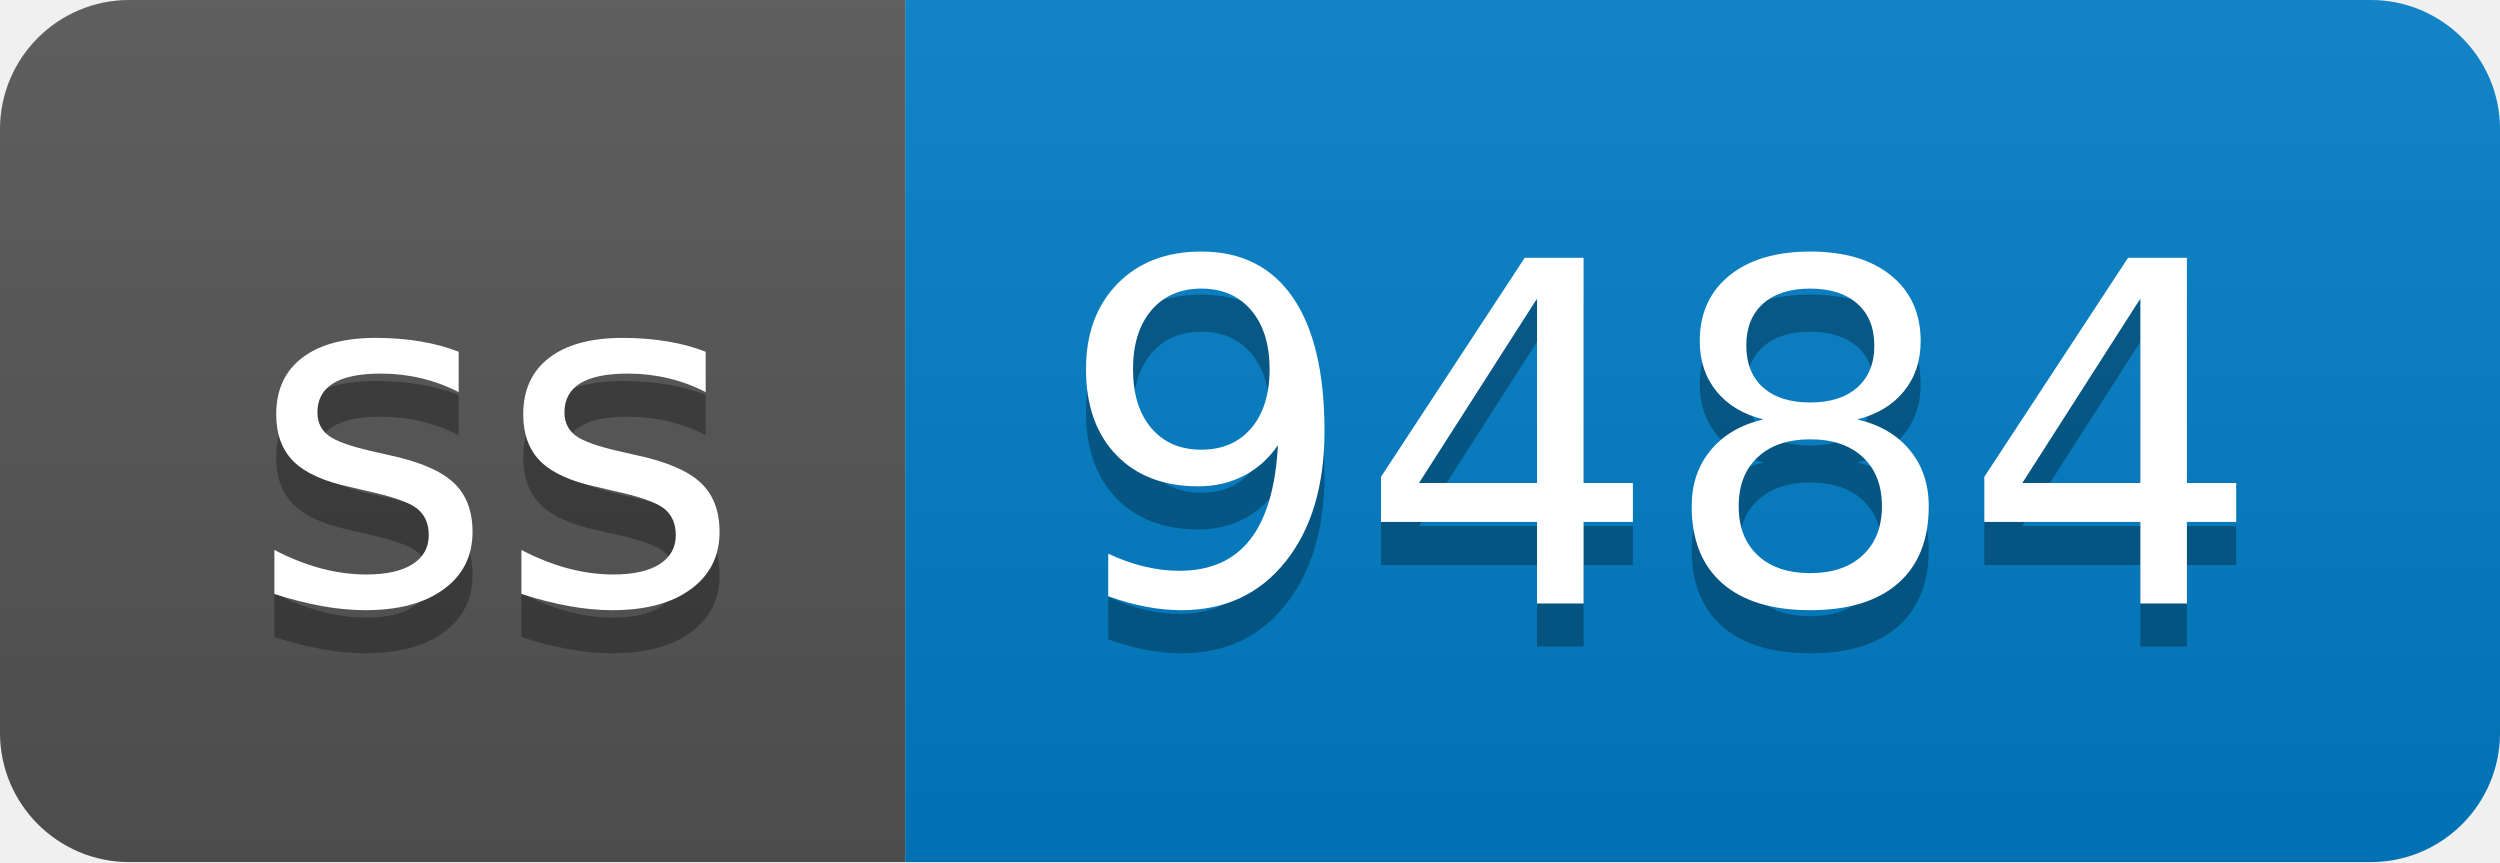
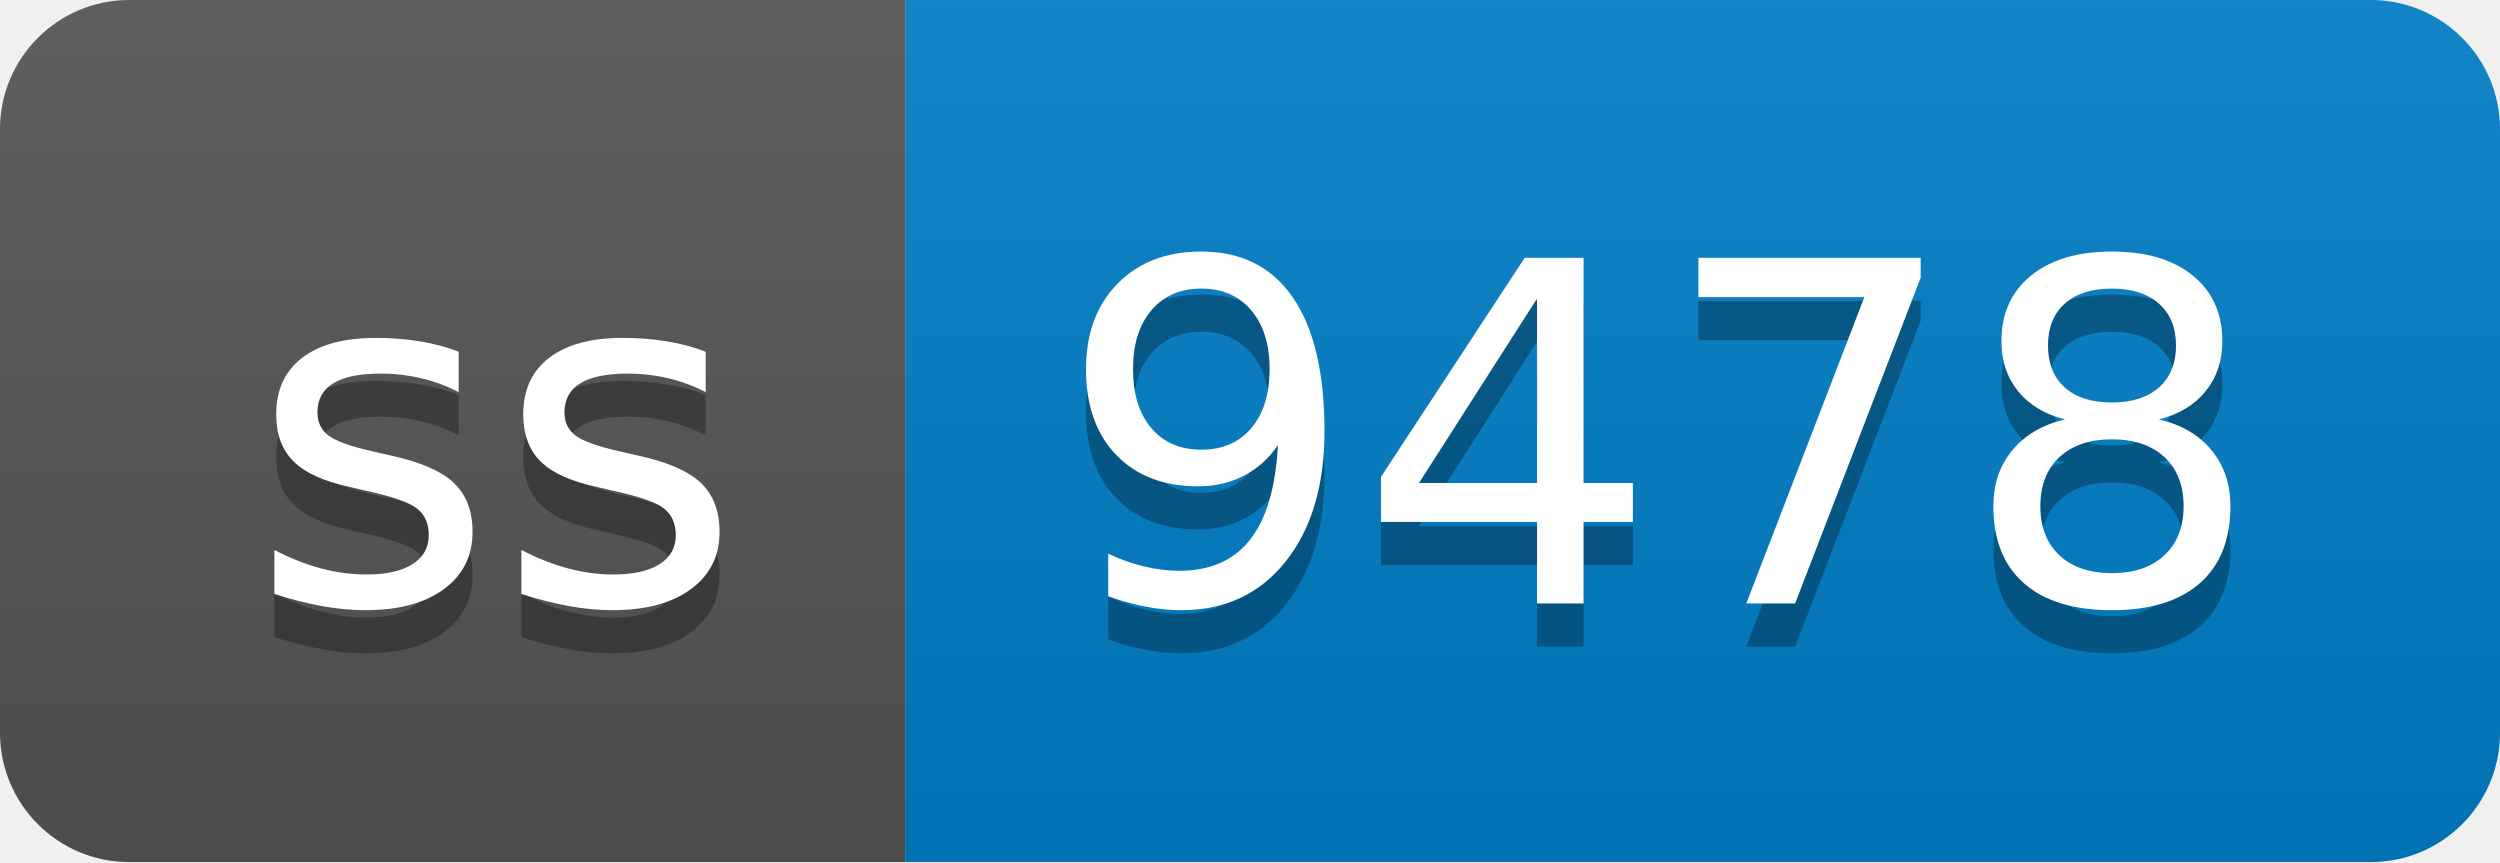
- <svg xmlns="http://www.w3.org/2000/svg" width="58" height="20" role="img" aria-label="ss: 9484">
+ <svg xmlns="http://www.w3.org/2000/svg" width="58" height="20" role="img" aria-label="ss: 9478">
  <linearGradient id="s" x2="0" y2="100%">
    <stop offset="0" stop-color="#bbb" stop-opacity=".1" />
    <stop offset="1" stop-opacity=".1" />
  </linearGradient>
  <clipPath id="r">
    <rect width="58" height="20" rx="3" fill="#fff" />
  </clipPath>
  <g clip-path="url(#r)">
    <rect width="21" height="20" fill="#555" />
    <rect x="21" width="37" height="20" fill="#007ec6" />
    <rect width="58" height="20" fill="url(#s)" />
  </g>
  <g fill="#fff" text-anchor="middle" font-family="Verdana,Geneva,DejaVu Sans,sans-serif" text-rendering="geometricPrecision" font-size="110">
    <text aria-hidden="true" x="115" y="150" fill="#010101" fill-opacity=".3" transform="scale(.1)" textLength="110">ss</text>
    <text x="115" y="140" transform="scale(.1)" fill="#fff" textLength="110">ss</text>
-     <text aria-hidden="true" x="385" y="150" fill="#010101" fill-opacity=".3" transform="scale(.1)" textLength="270">9484</text>
-     <text x="385" y="140" transform="scale(.1)" fill="#fff" textLength="270">9484</text>
+     <text aria-hidden="true" x="385" y="150" fill="#010101" fill-opacity=".3" transform="scale(.1)" textLength="270">9478</text>
+     <text x="385" y="140" transform="scale(.1)" fill="#fff" textLength="270">9478</text>
  </g>
</svg>
